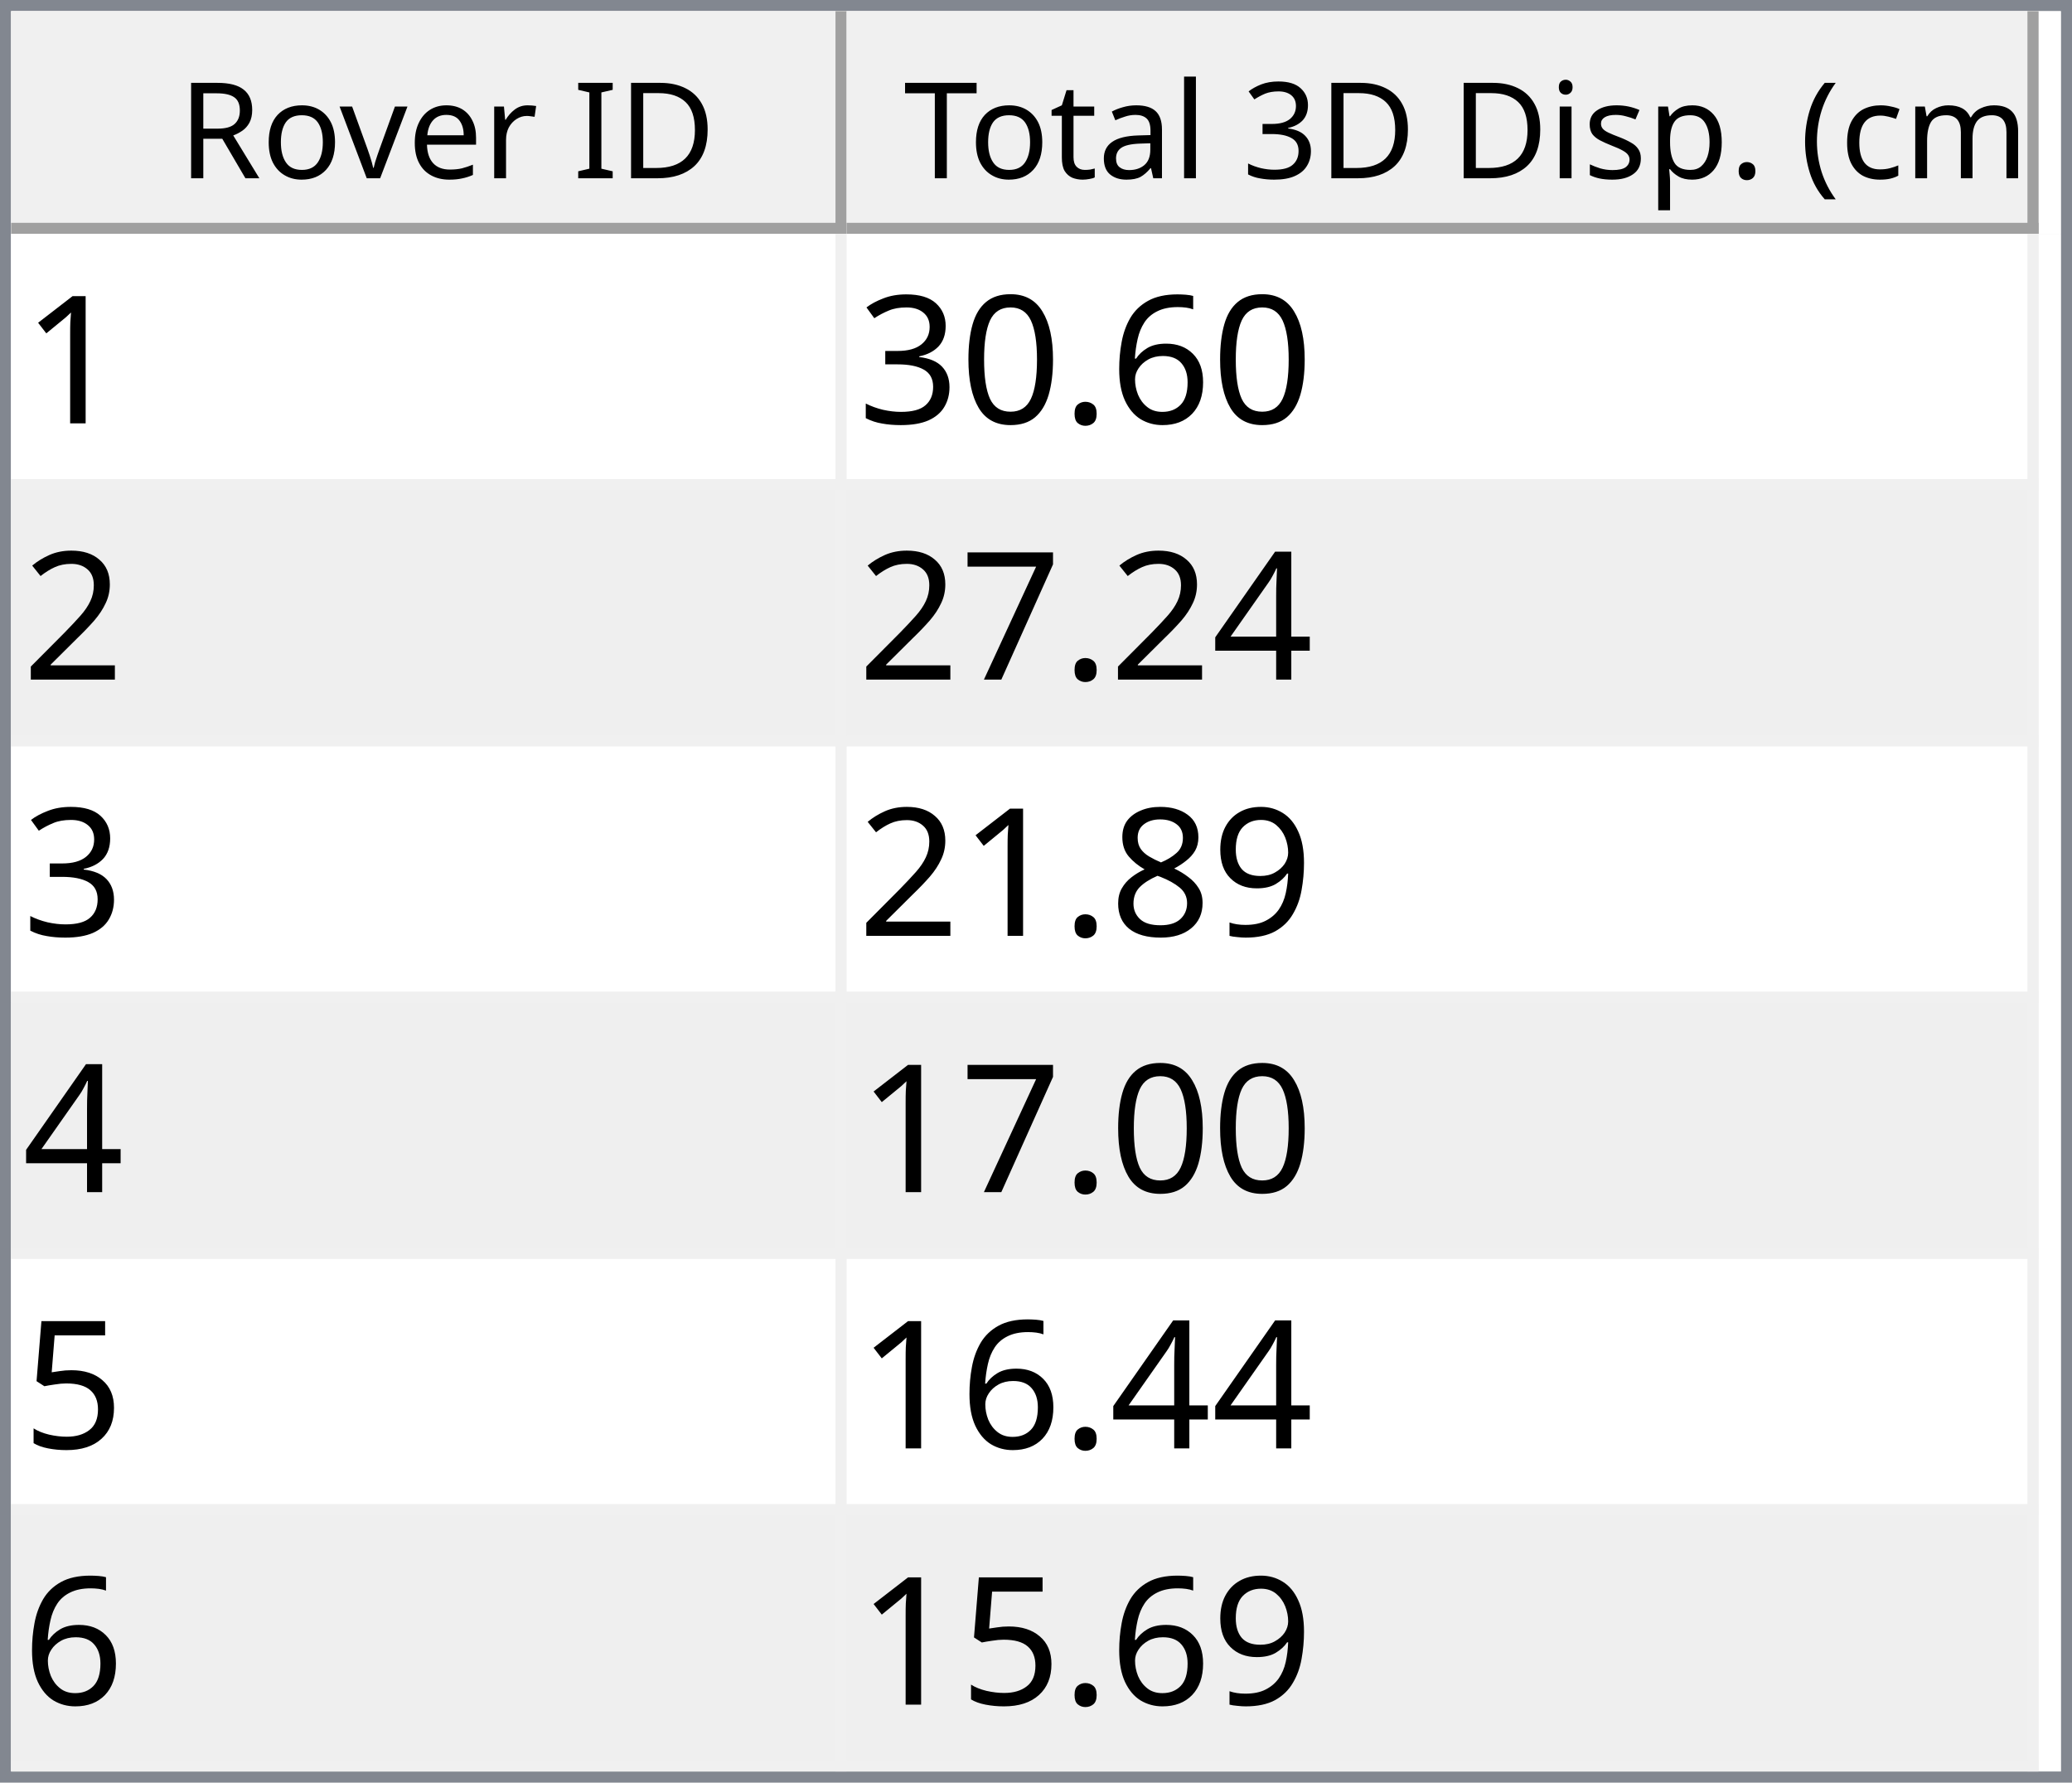
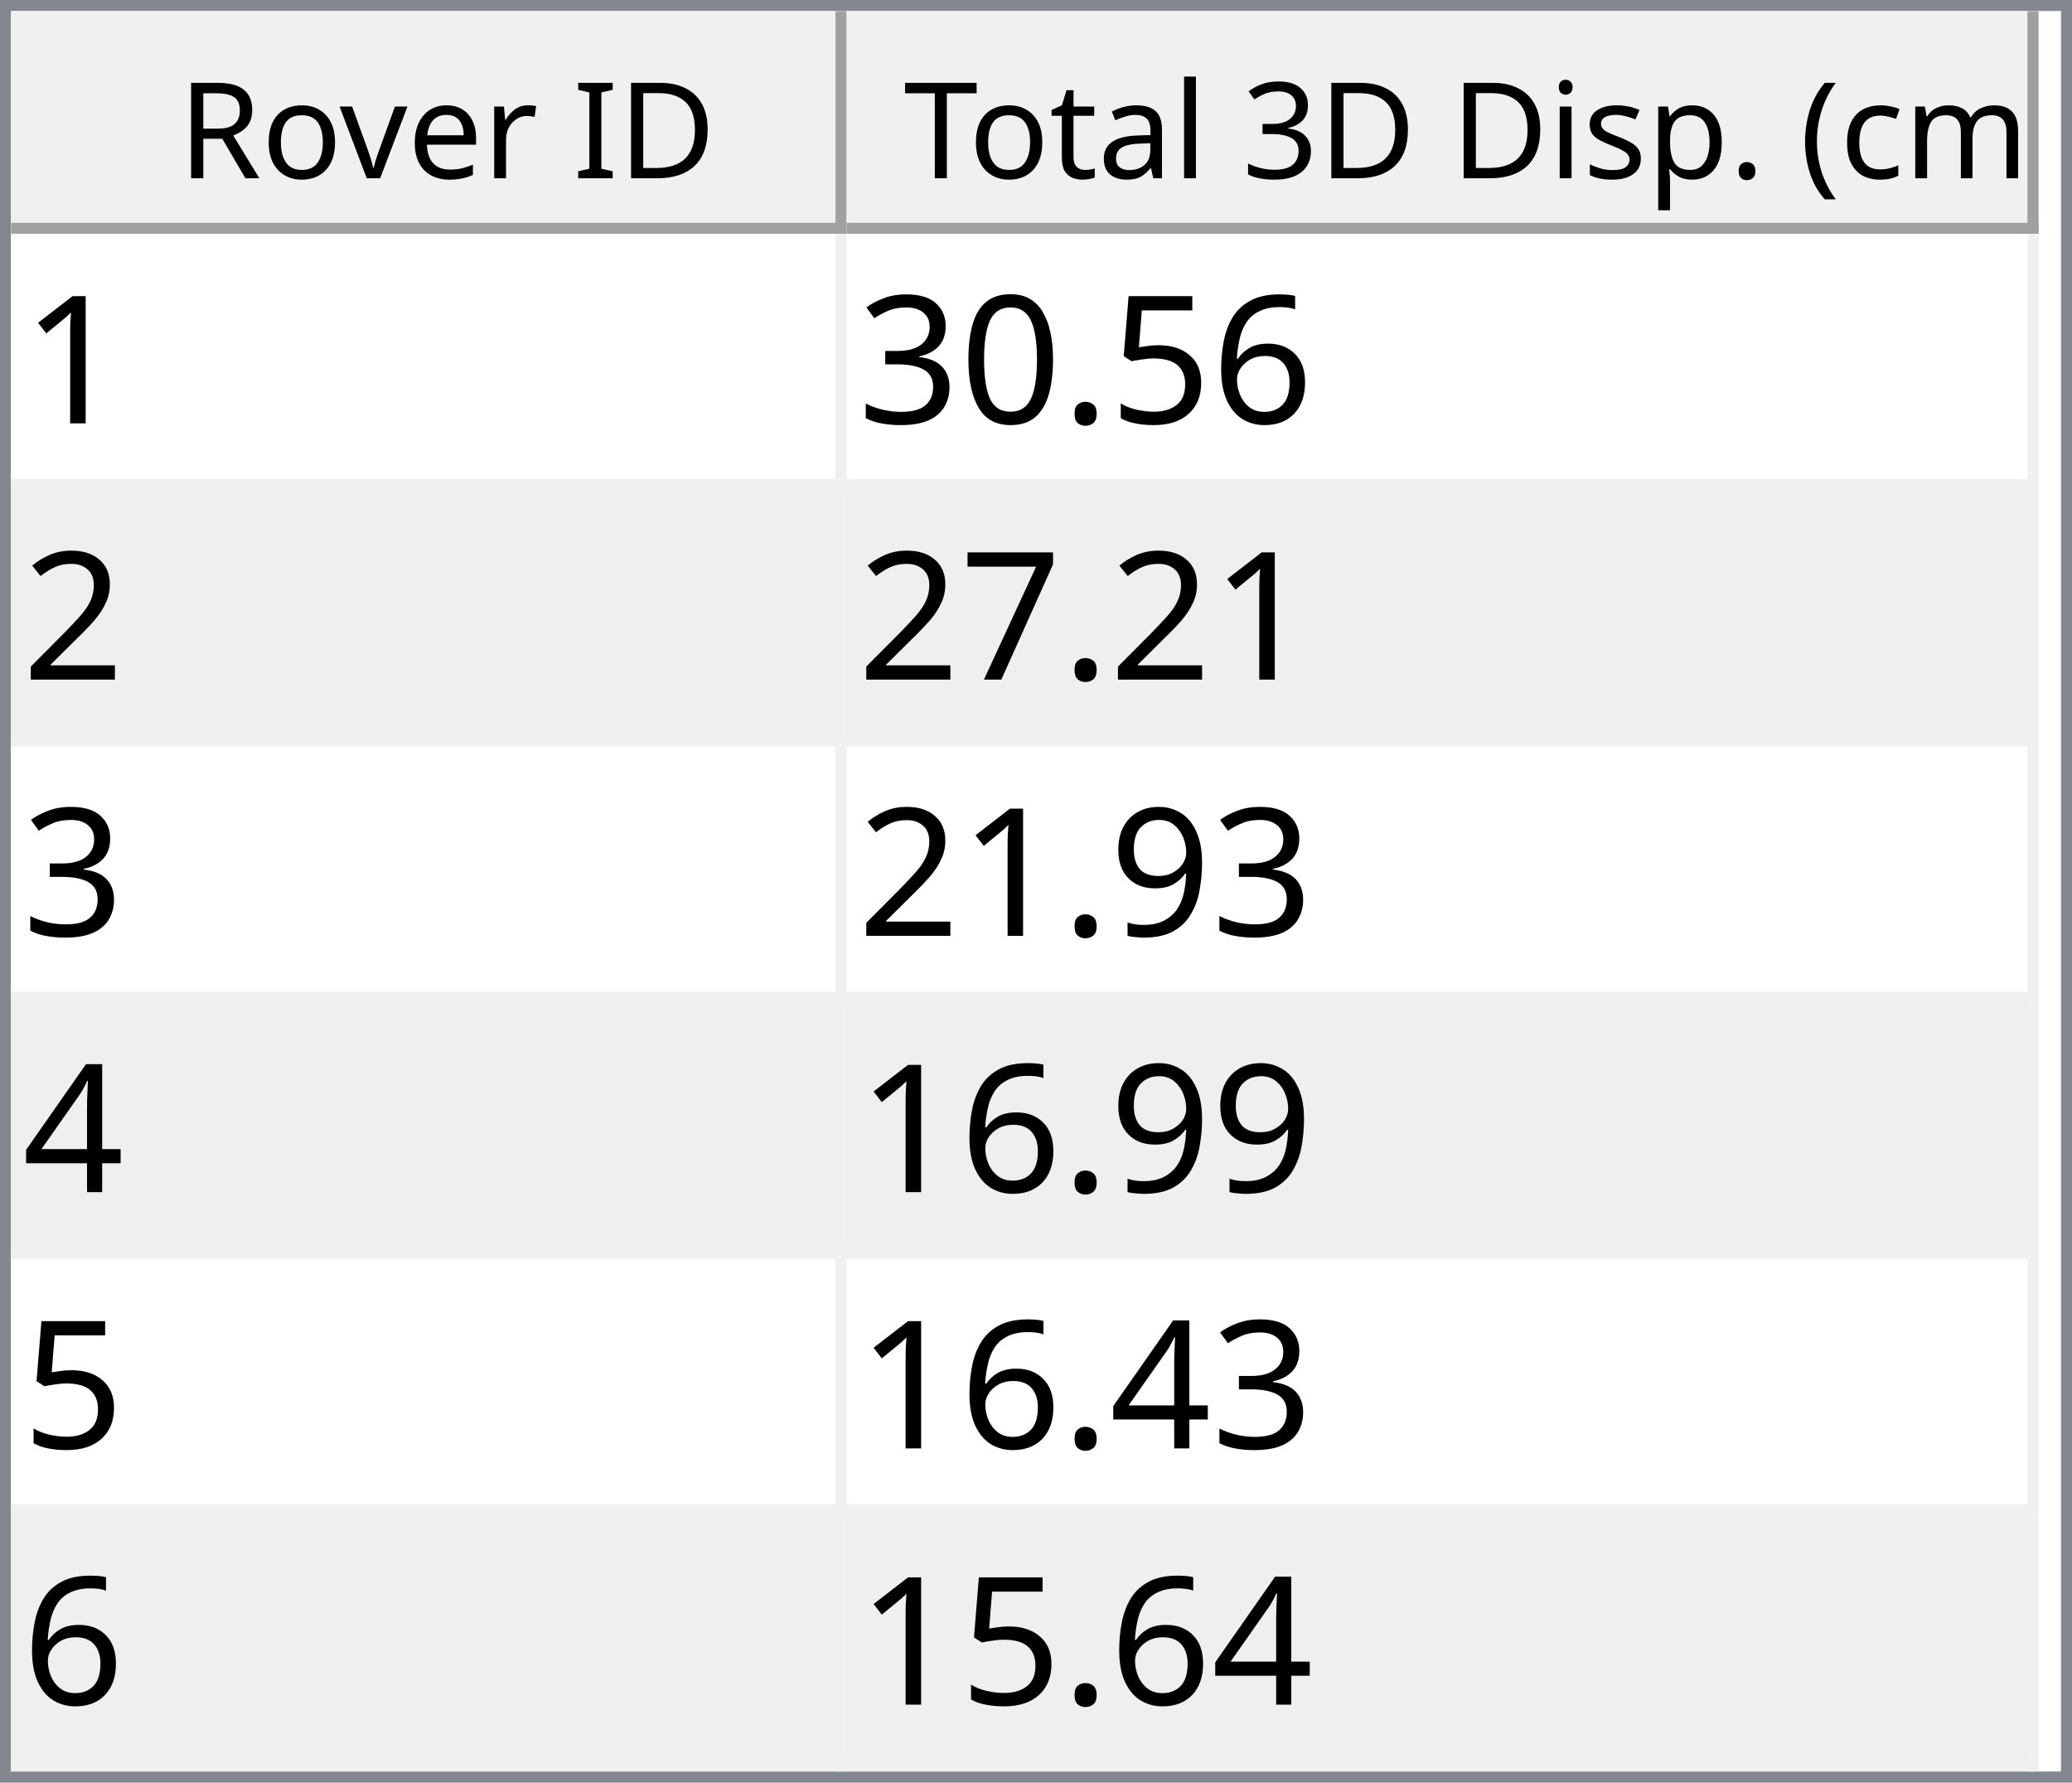
<svg xmlns="http://www.w3.org/2000/svg" style="fill-opacity:1; color-rendering:auto; color-interpolation:auto; text-rendering:auto; stroke:black; stroke-linecap:square; stroke-miterlimit:10; shape-rendering:auto; stroke-opacity:1; fill:black; stroke-dasharray:none; font-weight:normal; stroke-width:1; font-family:'Dialog'; font-style:normal; stroke-linejoin:miter; font-size:12px; stroke-dashoffset:0; image-rendering:auto;" width="186" height="160">
  <defs id="genericDefs" />
  <g>
    <defs id="defs1">
      <clipPath clipPathUnits="userSpaceOnUse" id="clipPath1">
        <path d="M0 0 L186 0 L186 160 L0 160 L0 0 Z" />
      </clipPath>
      <clipPath clipPathUnits="userSpaceOnUse" id="clipPath2">
        <path d="M0 0 L0 160 L186 160 L186 0 Z" />
      </clipPath>
      <clipPath clipPathUnits="userSpaceOnUse" id="clipPath3">
        <path d="M0 0 L0 20 L184 20 L184 0 Z" />
      </clipPath>
      <clipPath clipPathUnits="userSpaceOnUse" id="clipPath4">
        <path d="M0 0 L0 20 L75 20 L75 0 Z" />
      </clipPath>
      <clipPath clipPathUnits="userSpaceOnUse" id="clipPath5">
        <path d="M1 1 L1 19 L74 19 L74 1 Z" />
      </clipPath>
      <clipPath clipPathUnits="userSpaceOnUse" id="clipPath6">
        <path d="M0 0 L0 18 L73 18 L73 0 Z" />
      </clipPath>
      <clipPath clipPathUnits="userSpaceOnUse" id="clipPath7">
        <path d="M-0.5 -0.5 L-0.5 19.5 L74.5 19.5 L74.5 -0.5 Z" />
      </clipPath>
      <clipPath clipPathUnits="userSpaceOnUse" id="clipPath8">
        <path d="M0 0 L0 20 L107 20 L107 0 Z" />
      </clipPath>
      <clipPath clipPathUnits="userSpaceOnUse" id="clipPath9">
        <path d="M1 1 L1 19 L106 19 L106 1 Z" />
      </clipPath>
      <clipPath clipPathUnits="userSpaceOnUse" id="clipPath10">
        <path d="M0 0 L0 18 L105 18 L105 0 Z" />
      </clipPath>
      <clipPath clipPathUnits="userSpaceOnUse" id="clipPath11">
        <path d="M-0.5 -0.5 L-0.5 19.5 L106.5 19.5 L106.5 -0.5 Z" />
      </clipPath>
      <clipPath clipPathUnits="userSpaceOnUse" id="clipPath12">
        <path d="M0 0 L0 138 L184 138 L184 0 Z" />
      </clipPath>
      <clipPath clipPathUnits="userSpaceOnUse" id="clipPath13">
        <path d="M0 0 L0 138 L182 138 L182 0 Z" />
      </clipPath>
      <clipPath clipPathUnits="userSpaceOnUse" id="clipPath14">
        <path d="M-0.5 -0.5 L-0.5 137.5 L181.5 137.5 L181.5 -0.5 Z" />
      </clipPath>
      <clipPath clipPathUnits="userSpaceOnUse" id="clipPath15">
        <path d="M0 0 L0 22 L74 22 L74 0 Z" />
      </clipPath>
      <clipPath clipPathUnits="userSpaceOnUse" id="clipPath16">
        <path d="M0 0 L0 22 L106 22 L106 0 Z" />
      </clipPath>
      <font horiz-adv-x="64.551" id="font1">
        <font-face ascent="107.91" descent="25.098" units-per-em="100" style="font-style:normal; font-family:Segoe UI; font-weight:normal;" />
        <missing-glyph horiz-adv-x="64.551" d="M8.109 0 L8.109 68.266 L56.453 68.266 L56.453 0 L8.109 0 ZM15.328 7.234 L49.219 7.234 L49.219 61.031 L15.328 61.031 L15.328 7.234 Z" />
        <glyph unicode="D" horiz-adv-x="70.117" d="M9.188 0 L9.188 70.016 L28.516 70.016 Q65.531 70.016 65.531 35.891 Q65.531 19.672 55.25 9.836 Q44.969 0 27.734 0 L9.188 0 ZM17.391 62.594 L17.391 7.422 L27.828 7.422 Q41.609 7.422 49.273 14.797 Q56.938 22.172 56.938 35.688 Q56.938 62.594 28.328 62.594 L17.391 62.594 Z" />
        <glyph unicode="I" horiz-adv-x="26.611" d="M17.391 0 L9.188 0 L9.188 70.016 L17.391 70.016 L17.391 0 Z" />
        <glyph unicode=" " horiz-adv-x="27.393" d="" />
        <glyph unicode="r" horiz-adv-x="34.766" d="M34.188 41.891 Q32.078 43.5 28.125 43.5 Q23 43.5 19.555 38.672 Q16.109 33.844 16.109 25.484 L16.109 0 L8.109 0 L8.109 50 L16.109 50 L16.109 39.703 L16.312 39.703 Q18.016 44.969 21.531 47.922 Q25.047 50.875 29.391 50.875 Q32.516 50.875 34.188 50.203 L34.188 41.891 Z" />
        <glyph unicode="e" horiz-adv-x="52.295" d="M48.297 23 L12.984 23 Q13.188 14.656 17.484 10.109 Q21.781 5.562 29.297 5.562 Q37.75 5.562 44.828 11.141 L44.828 3.609 Q38.234 -1.172 27.391 -1.172 Q16.797 -1.172 10.742 5.641 Q4.688 12.453 4.688 24.812 Q4.688 36.469 11.305 43.82 Q17.922 51.172 27.734 51.172 Q37.547 51.172 42.922 44.828 Q48.297 38.484 48.297 27.203 L48.297 23 ZM40.094 29.781 Q40.047 36.719 36.75 40.578 Q33.453 44.438 27.594 44.438 Q21.922 44.438 17.969 40.383 Q14.016 36.328 13.094 29.781 L40.094 29.781 Z" />
        <glyph unicode="v" horiz-adv-x="47.9" d="M47.406 50 L27.484 0 L19.625 0 L0.688 50 L9.469 50 L22.172 13.672 Q23.578 9.672 23.922 6.688 L24.125 6.688 Q24.609 10.453 25.688 13.484 L38.969 50 L47.406 50 Z" />
        <glyph unicode="o" horiz-adv-x="58.594" d="M29 -1.172 Q17.922 -1.172 11.305 5.836 Q4.688 12.844 4.688 24.422 Q4.688 37.016 11.57 44.094 Q18.453 51.172 30.172 51.172 Q41.359 51.172 47.633 44.289 Q53.906 37.406 53.906 25.203 Q53.906 13.234 47.141 6.031 Q40.375 -1.172 29 -1.172 ZM29.594 44.438 Q21.875 44.438 17.383 39.188 Q12.891 33.938 12.891 24.703 Q12.891 15.828 17.43 10.695 Q21.969 5.562 29.594 5.562 Q37.359 5.562 41.531 10.594 Q45.703 15.625 45.703 24.906 Q45.703 34.281 41.531 39.359 Q37.359 44.438 29.594 44.438 Z" />
        <glyph unicode="R" horiz-adv-x="59.814" d="M59.375 0 L49.609 0 L37.891 19.625 Q36.281 22.359 34.766 24.289 Q33.25 26.219 31.664 27.438 Q30.078 28.656 28.25 29.219 Q26.422 29.781 24.125 29.781 L17.391 29.781 L17.391 0 L9.188 0 L9.188 70.016 L30.078 70.016 Q34.672 70.016 38.555 68.867 Q42.438 67.719 45.289 65.375 Q48.141 63.031 49.758 59.547 Q51.375 56.062 51.375 51.375 Q51.375 47.703 50.273 44.656 Q49.172 41.609 47.148 39.211 Q45.125 36.812 42.266 35.133 Q39.406 33.453 35.844 32.516 L35.844 32.328 Q37.594 31.547 38.891 30.547 Q40.188 29.547 41.359 28.18 Q42.531 26.812 43.68 25.078 Q44.828 23.344 46.234 21.047 L59.375 0 ZM17.391 62.594 L17.391 37.203 L28.516 37.203 Q31.594 37.203 34.203 38.133 Q36.812 39.062 38.719 40.797 Q40.625 42.531 41.703 45.047 Q42.781 47.562 42.781 50.688 Q42.781 56.297 39.141 59.445 Q35.5 62.594 28.609 62.594 L17.391 62.594 Z" />
        <glyph unicode=")" horiz-adv-x="30.176" d="M8.297 -15.922 L1.172 -15.922 Q16.406 2.344 16.406 26.812 Q16.406 51.469 1.078 70.016 L8.297 70.016 Q23.531 52.156 23.531 26.703 Q23.531 1.375 8.297 -15.922 Z" />
        <glyph unicode="m" horiz-adv-x="86.133" d="M79.109 0 L71.094 0 L71.094 28.719 Q71.094 37.016 68.531 40.727 Q65.969 44.438 59.906 44.438 Q54.781 44.438 51.195 39.75 Q47.609 35.062 47.609 28.516 L47.609 0 L39.594 0 L39.594 29.688 Q39.594 44.438 28.219 44.438 Q22.953 44.438 19.531 40.016 Q16.109 35.594 16.109 28.516 L16.109 0 L8.109 0 L8.109 50 L16.109 50 L16.109 42.094 L16.312 42.094 Q21.625 51.172 31.844 51.172 Q36.969 51.172 40.773 48.312 Q44.578 45.453 46 40.828 Q51.562 51.172 62.594 51.172 Q79.109 51.172 79.109 30.812 L79.109 0 Z" />
        <glyph unicode="c" horiz-adv-x="46.191" d="M42.188 2.297 Q36.422 -1.172 28.516 -1.172 Q17.828 -1.172 11.258 5.789 Q4.688 12.75 4.688 23.828 Q4.688 36.188 11.766 43.68 Q18.844 51.172 30.672 51.172 Q37.25 51.172 42.281 48.734 L42.281 40.531 Q36.719 44.438 30.375 44.438 Q22.703 44.438 17.797 38.945 Q12.891 33.453 12.891 24.516 Q12.891 15.719 17.508 10.641 Q22.125 5.562 29.891 5.562 Q36.422 5.562 42.188 9.906 L42.188 2.297 Z" />
        <glyph unicode="(" horiz-adv-x="30.176" d="M29.109 -15.922 L21.969 -15.922 Q6.844 1.375 6.844 26.703 Q6.844 52.156 21.969 70.016 L29.203 70.016 Q13.875 51.469 13.875 26.812 Q13.875 2.344 29.109 -15.922 Z" />
        <glyph unicode="." horiz-adv-x="21.68" d="M10.891 -1.078 Q8.641 -1.078 7.055 0.539 Q5.469 2.156 5.469 4.391 Q5.469 6.641 7.055 8.273 Q8.641 9.906 10.891 9.906 Q13.188 9.906 14.797 8.273 Q16.406 6.641 16.406 4.391 Q16.406 2.156 14.797 0.539 Q13.188 -1.078 10.891 -1.078 Z" />
        <glyph unicode="p" horiz-adv-x="58.789" d="M16.312 7.234 L16.109 7.234 L16.109 -23 L8.109 -23 L8.109 50 L16.109 50 L16.109 41.219 L16.312 41.219 Q22.219 51.172 33.594 51.172 Q43.266 51.172 48.688 44.461 Q54.109 37.75 54.109 26.469 Q54.109 13.922 48 6.375 Q41.891 -1.172 31.297 -1.172 Q21.578 -1.172 16.312 7.234 ZM16.109 27.391 L16.109 20.406 Q16.109 14.203 20.141 9.883 Q24.172 5.562 30.375 5.562 Q37.641 5.562 41.773 11.133 Q45.906 16.703 45.906 26.609 Q45.906 34.969 42.047 39.703 Q38.188 44.438 31.594 44.438 Q24.609 44.438 20.359 39.578 Q16.109 34.719 16.109 27.391 Z" />
        <glyph unicode="s" horiz-adv-x="42.432" d="M5.078 1.812 L5.078 10.406 Q11.625 5.562 19.484 5.562 Q30.031 5.562 30.031 12.594 Q30.031 14.594 29.125 15.992 Q28.219 17.391 26.68 18.461 Q25.141 19.531 23.07 20.383 Q21 21.234 18.609 22.172 Q15.281 23.484 12.766 24.828 Q10.25 26.172 8.57 27.859 Q6.891 29.547 6.031 31.695 Q5.172 33.844 5.172 36.719 Q5.172 40.234 6.789 42.945 Q8.406 45.656 11.086 47.484 Q13.766 49.312 17.211 50.242 Q20.656 51.172 24.312 51.172 Q30.812 51.172 35.938 48.922 L35.938 40.828 Q30.422 44.438 23.25 44.438 Q21 44.438 19.195 43.922 Q17.391 43.406 16.094 42.477 Q14.797 41.547 14.086 40.258 Q13.375 38.969 13.375 37.406 Q13.375 35.453 14.086 34.133 Q14.797 32.812 16.164 31.789 Q17.531 30.766 19.484 29.938 Q21.438 29.109 23.922 28.125 Q27.25 26.859 29.883 25.516 Q32.516 24.172 34.375 22.484 Q36.234 20.797 37.234 18.602 Q38.234 16.406 38.234 13.375 Q38.234 9.672 36.602 6.938 Q34.969 4.203 32.234 2.398 Q29.5 0.594 25.93 -0.289 Q22.359 -1.172 18.453 -1.172 Q10.75 -1.172 5.078 1.812 Z" />
        <glyph unicode="i" horiz-adv-x="24.219" d="M12.203 62.703 Q10.062 62.703 8.547 64.164 Q7.031 65.625 7.031 67.875 Q7.031 70.125 8.547 71.609 Q10.062 73.094 12.203 73.094 Q14.406 73.094 15.945 71.609 Q17.484 70.125 17.484 67.875 Q17.484 65.719 15.945 64.211 Q14.406 62.703 12.203 62.703 ZM16.109 0 L8.109 0 L8.109 50 L16.109 50 L16.109 0 Z" />
        <glyph unicode="3" horiz-adv-x="53.906" d="M46.531 19.828 Q46.531 15.094 44.75 11.211 Q42.969 7.328 39.719 4.57 Q36.469 1.812 31.93 0.297 Q27.391 -1.219 21.922 -1.219 Q11.922 -1.219 6 2.594 L6 11.188 Q13.094 5.609 22.219 5.609 Q25.875 5.609 28.828 6.539 Q31.781 7.469 33.906 9.227 Q36.031 10.984 37.18 13.477 Q38.328 15.969 38.328 19.094 Q38.328 32.812 18.797 32.812 L12.984 32.812 L12.984 39.594 L18.5 39.594 Q35.797 39.594 35.797 52.484 Q35.797 64.406 22.609 64.406 Q15.188 64.406 8.688 59.422 L8.688 67.188 Q15.375 71.188 24.609 71.188 Q29 71.188 32.57 69.969 Q36.141 68.75 38.68 66.555 Q41.219 64.359 42.609 61.281 Q44 58.203 44 54.5 Q44 40.672 30.031 36.719 L30.031 36.531 Q33.594 36.141 36.625 34.797 Q39.656 33.453 41.852 31.305 Q44.047 29.156 45.289 26.25 Q46.531 23.344 46.531 19.828 Z" />
        <glyph unicode="l" horiz-adv-x="24.219" d="M16.109 0 L8.109 0 L8.109 74.031 L16.109 74.031 L16.109 0 Z" />
        <glyph unicode="a" horiz-adv-x="50.879" d="M43.891 0 L35.891 0 L35.891 7.812 L35.688 7.812 Q30.469 -1.172 20.312 -1.172 Q12.844 -1.172 8.617 2.781 Q4.391 6.734 4.391 13.281 Q4.391 27.297 20.906 29.594 L35.891 31.688 Q35.891 44.438 25.594 44.438 Q16.547 44.438 9.281 38.281 L9.281 46.484 Q16.656 51.172 26.266 51.172 Q43.891 51.172 43.891 32.516 L43.891 0 ZM35.891 25.297 L23.828 23.641 Q18.266 22.859 15.43 20.875 Q12.594 18.891 12.594 13.875 Q12.594 10.203 15.211 7.883 Q17.828 5.562 22.172 5.562 Q28.125 5.562 32.008 9.742 Q35.891 13.922 35.891 20.312 L35.891 25.297 Z" />
        <glyph unicode="t" horiz-adv-x="33.887" d="M31.297 0.484 Q28.469 -1.078 23.828 -1.078 Q10.688 -1.078 10.688 13.578 L10.688 43.172 L2.094 43.172 L2.094 50 L10.688 50 L10.688 62.203 L18.703 64.797 L18.703 50 L31.297 50 L31.297 43.172 L18.703 43.172 L18.703 14.984 Q18.703 9.969 20.414 7.82 Q22.125 5.672 26.078 5.672 Q29.109 5.672 31.297 7.328 L31.297 0.484 Z" />
        <glyph unicode="T" horiz-adv-x="52.393" d="M50.594 62.594 L30.375 62.594 L30.375 0 L22.172 0 L22.172 62.594 L2 62.594 L2 70.016 L50.594 70.016 L50.594 62.594 Z" />
      </font>
      <font horiz-adv-x="75.0" id="font2">
        <font-face ascent="100.537" descent="21.973" units-per-em="100" style="font-style:normal; font-family:sans-serif; font-weight:normal;" />
        <missing-glyph horiz-adv-x="75.0" d="M12.5 0 L12.5 62.5 L62.5 62.5 L62.5 0 L12.5 0 ZM14.062 1.562 L60.938 1.562 L60.938 60.938 L14.062 60.938 L14.062 1.562 Z" />
        <glyph unicode="1" horiz-adv-x="55.615" d="M37.25 0 L28.469 0 L28.469 56 Q25.297 52.984 20.141 49.953 Q14.984 46.922 10.891 45.406 L10.891 53.906 Q18.266 57.375 23.781 62.305 Q29.297 67.234 31.594 71.875 L37.25 71.875 L37.25 0 Z" />
        <glyph unicode="6" horiz-adv-x="55.615" d="M49.75 54.047 L41.016 53.375 Q39.844 58.547 37.703 60.891 Q34.125 64.656 28.906 64.656 Q24.703 64.656 21.531 62.312 Q17.391 59.281 14.992 53.469 Q12.594 47.656 12.5 36.922 Q15.672 41.75 20.266 44.094 Q24.859 46.438 29.891 46.438 Q38.672 46.438 44.852 39.969 Q51.031 33.5 51.031 23.25 Q51.031 16.5 48.125 10.719 Q45.219 4.938 40.141 1.859 Q35.062 -1.219 28.609 -1.219 Q17.625 -1.219 10.695 6.859 Q3.766 14.938 3.766 33.5 Q3.766 54.25 11.422 63.672 Q18.109 71.875 29.438 71.875 Q37.891 71.875 43.289 67.141 Q48.688 62.406 49.75 54.047 ZM13.875 23.188 Q13.875 18.656 15.797 14.508 Q17.719 10.359 21.188 8.18 Q24.656 6 28.469 6 Q34.031 6 38.039 10.492 Q42.047 14.984 42.047 22.703 Q42.047 30.125 38.086 34.398 Q34.125 38.672 28.125 38.672 Q22.172 38.672 18.023 34.398 Q13.875 30.125 13.875 23.188 Z" />
+         <glyph unicode="5" horiz-adv-x="55.615" d="M4.156 18.75 L13.375 19.531 Q14.406 12.797 18.141 9.398 Q21.875 6 27.156 6 Q33.5 6 37.891 10.789 Q42.281 15.578 42.281 23.484 Q42.281 31 38.062 35.352 Q33.844 39.703 27 39.703 Q22.75 39.703 19.336 37.773 Q15.922 35.844 13.969 32.766 L5.719 33.844 L12.641 70.609 L48.25 70.609 L48.25 62.203 L19.672 62.203 L15.828 42.969 Q22.266 47.469 29.344 47.469 Q38.719 47.469 45.164 40.969 Q51.609 34.469 51.609 24.266 Q51.609 14.547 45.953 7.469 Q39.062 -1.219 27.156 -1.219 Q17.391 -1.219 11.211 4.25 Q5.031 9.719 4.156 18.75 Z" />
        <glyph unicode="." horiz-adv-x="27.783" d="M9.078 0 L9.078 10.016 L19.094 10.016 L19.094 0 L9.078 0 Z" />
        <glyph unicode="0" horiz-adv-x="55.615" d="M4.156 35.297 Q4.156 48 6.766 55.742 Q9.375 63.484 14.523 67.68 Q19.672 71.875 27.484 71.875 Q33.25 71.875 37.594 69.555 Q41.938 67.234 44.773 62.867 Q47.609 58.5 49.219 52.227 Q50.828 45.953 50.828 35.297 Q50.828 22.703 48.242 14.969 Q45.656 7.234 40.508 3.008 Q35.359 -1.219 27.484 -1.219 Q17.141 -1.219 11.234 6.203 Q4.156 15.141 4.156 35.297 ZM13.188 35.297 Q13.188 17.672 17.312 11.836 Q21.438 6 27.484 6 Q33.547 6 37.672 11.859 Q41.797 17.719 41.797 35.297 Q41.797 52.984 37.672 58.789 Q33.547 64.594 27.391 64.594 Q21.344 64.594 17.719 59.469 Q13.188 52.938 13.188 35.297 Z" />
        <glyph unicode="3" horiz-adv-x="55.615" d="M4.203 18.891 L12.984 20.062 Q14.5 12.594 18.141 9.297 Q21.781 6 27 6 Q33.203 6 37.477 10.297 Q41.75 14.594 41.75 20.953 Q41.75 27 37.797 30.93 Q33.844 34.859 27.734 34.859 Q25.25 34.859 21.531 33.891 L22.516 41.609 Q23.391 41.5 23.922 41.5 Q29.547 41.5 34.039 44.43 Q38.531 47.359 38.531 53.469 Q38.531 58.297 35.258 61.477 Q31.984 64.656 26.812 64.656 Q21.688 64.656 18.266 61.43 Q14.844 58.203 13.875 51.766 L5.078 53.328 Q6.688 62.156 12.398 67.016 Q18.109 71.875 26.609 71.875 Q32.469 71.875 37.398 69.359 Q42.328 66.844 44.945 62.5 Q47.562 58.156 47.562 53.266 Q47.562 48.641 45.07 44.828 Q42.578 41.016 37.703 38.766 Q44.047 37.312 47.562 32.695 Q51.078 28.078 51.078 21.141 Q51.078 11.766 44.242 5.25 Q37.406 -1.266 26.953 -1.266 Q17.531 -1.266 11.305 4.352 Q5.078 9.969 4.203 18.891 Z" />
        <glyph unicode="2" horiz-adv-x="55.615" d="M50.344 8.453 L50.344 0 L3.031 0 Q2.938 3.172 4.047 6.109 Q5.859 10.938 9.836 15.625 Q13.812 20.312 21.344 26.469 Q33.016 36.031 37.117 41.625 Q41.219 47.219 41.219 52.203 Q41.219 57.422 37.477 61.008 Q33.734 64.594 27.734 64.594 Q21.391 64.594 17.578 60.789 Q13.766 56.984 13.719 50.25 L4.688 51.172 Q5.609 61.281 11.664 66.578 Q17.719 71.875 27.938 71.875 Q38.234 71.875 44.242 66.164 Q50.25 60.453 50.25 52 Q50.25 47.703 48.492 43.555 Q46.734 39.406 42.656 34.812 Q38.578 30.219 29.109 22.219 Q21.188 15.578 18.945 13.211 Q16.703 10.844 15.234 8.453 L50.344 8.453 Z" />
-         <glyph unicode="4" horiz-adv-x="55.615" d="M32.328 0 L32.328 17.141 L1.266 17.141 L1.266 25.203 L33.938 71.578 L41.109 71.578 L41.109 25.203 L50.781 25.203 L50.781 17.141 L41.109 17.141 L41.109 0 L32.328 0 ZM32.328 25.203 L32.328 57.469 L9.906 25.203 L32.328 25.203 Z" />
        <glyph unicode="7" horiz-adv-x="55.615" d="M4.734 62.203 L4.734 70.656 L51.078 70.656 L51.078 63.812 Q44.234 56.547 37.523 44.484 Q30.812 32.422 27.156 19.672 Q24.516 10.688 23.781 0 L14.75 0 Q14.891 8.453 18.062 20.414 Q21.234 32.375 27.172 43.484 Q33.109 54.594 39.797 62.203 L4.734 62.203 Z" />
        <glyph unicode="9" horiz-adv-x="55.615" d="M5.469 16.547 L13.922 17.328 Q14.984 11.375 18.016 8.688 Q21.047 6 25.781 6 Q29.828 6 32.883 7.859 Q35.938 9.719 37.891 12.82 Q39.844 15.922 41.164 21.195 Q42.484 26.469 42.484 31.938 Q42.484 32.516 42.438 33.688 Q39.797 29.5 35.234 26.883 Q30.672 24.266 25.344 24.266 Q16.453 24.266 10.305 30.711 Q4.156 37.156 4.156 47.703 Q4.156 58.594 10.578 65.234 Q17 71.875 26.656 71.875 Q33.641 71.875 39.43 68.117 Q45.219 64.359 48.219 57.398 Q51.219 50.438 51.219 37.25 Q51.219 23.531 48.242 15.406 Q45.266 7.281 39.383 3.031 Q33.5 -1.219 25.594 -1.219 Q17.188 -1.219 11.867 3.445 Q6.547 8.109 5.469 16.547 ZM41.453 48.141 Q41.453 55.719 37.43 60.156 Q33.406 64.594 27.734 64.594 Q21.875 64.594 17.531 59.812 Q13.188 55.031 13.188 47.406 Q13.188 40.578 17.312 36.305 Q21.438 32.031 27.484 32.031 Q33.594 32.031 37.523 36.305 Q41.453 40.578 41.453 48.141 Z" />
-         <glyph unicode="8" horiz-adv-x="55.615" d="M17.672 38.812 Q12.203 40.828 9.57 44.539 Q6.938 48.25 6.938 53.422 Q6.938 61.234 12.555 66.555 Q18.172 71.875 27.484 71.875 Q36.859 71.875 42.578 66.43 Q48.297 60.984 48.297 53.172 Q48.297 48.188 45.68 44.508 Q43.062 40.828 37.75 38.812 Q44.344 36.672 47.781 31.883 Q51.219 27.094 51.219 20.453 Q51.219 11.281 44.727 5.031 Q38.234 -1.219 27.641 -1.219 Q17.047 -1.219 10.547 5.055 Q4.047 11.328 4.047 20.703 Q4.047 27.688 7.594 32.398 Q11.141 37.109 17.672 38.812 ZM15.922 53.719 Q15.922 48.641 19.195 45.414 Q22.469 42.188 27.688 42.188 Q32.766 42.188 36.016 45.383 Q39.266 48.578 39.266 53.219 Q39.266 58.062 35.914 61.359 Q32.562 64.656 27.594 64.656 Q22.562 64.656 19.242 61.43 Q15.922 58.203 15.922 53.719 ZM13.094 20.656 Q13.094 16.891 14.875 13.375 Q16.656 9.859 20.172 7.93 Q23.688 6 27.734 6 Q34.031 6 38.133 10.055 Q42.234 14.109 42.234 20.359 Q42.234 26.703 38.016 30.859 Q33.797 35.016 27.438 35.016 Q21.234 35.016 17.164 30.914 Q13.094 26.812 13.094 20.656 Z" />
-         <glyph unicode="5" horiz-adv-x="55.615" d="M4.156 18.75 L13.375 19.531 Q14.406 12.797 18.141 9.398 Q21.875 6 27.156 6 Q33.5 6 37.891 10.789 Q42.281 15.578 42.281 23.484 Q42.281 31 38.062 35.352 Q33.844 39.703 27 39.703 Q22.75 39.703 19.336 37.773 Q15.922 35.844 13.969 32.766 L5.719 33.844 L12.641 70.609 L48.25 70.609 L48.25 62.203 L19.672 62.203 L15.828 42.969 Q22.266 47.469 29.344 47.469 Q38.719 47.469 45.164 40.969 Q51.609 34.469 51.609 24.266 Q51.609 14.547 45.953 7.469 Q39.062 -1.219 27.156 -1.219 Q17.391 -1.219 11.211 4.25 Q5.031 9.719 4.156 18.75 Z" />
+         <glyph unicode="4" horiz-adv-x="55.615" d="M32.328 0 L32.328 17.141 L1.266 17.141 L1.266 25.203 L33.938 71.578 L41.109 71.578 L41.109 25.203 L50.781 25.203 L50.781 17.141 L41.109 17.141 L41.109 0 L32.328 0 ZM32.328 25.203 L32.328 57.469 L9.906 25.203 L32.328 25.203 Z" />
      </font>
    </defs>
    <g style="fill:white; stroke:white;">
      <rect x="0" y="0" width="186" style="clip-path:url(#clipPath1); stroke:none;" height="160" />
    </g>
    <g style="fill:white; text-rendering:optimizeSpeed; color-rendering:optimizeSpeed; image-rendering:optimizeSpeed; shape-rendering:crispEdges; stroke:white; color-interpolation:sRGB;">
      <rect x="0" width="186" height="160" y="0" style="stroke:none;" />
      <path style="stroke:none;" d="M0 160 L186 160 L186 0 L0 0 Z" />
    </g>
    <g style="fill:rgb(240,240,240); font-family:'Segoe UI'; stroke:rgb(240,240,240);">
      <rect x="0" y="0" width="186" style="clip-path:url(#clipPath2); stroke:none;" height="160" />
    </g>
    <g style="fill:rgb(130,135,144); font-family:'Segoe UI'; stroke:rgb(130,135,144);">
      <path d="M0 0 L186 0 L186 160 L0 160 L0 0 ZM1 1 L185 1 L185 159 L1 159 L1 1 Z" style="fill-rule:evenodd; clip-path:url(#clipPath2); stroke:none;" />
    </g>
    <g style="fill:white; font-family:'Segoe UI'; stroke:white;" transform="translate(1,1)">
      <rect x="0" y="0" width="184" style="clip-path:url(#clipPath3); stroke:none;" height="20" />
    </g>
    <g style="fill:rgb(240,240,240); font-family:'Segoe UI'; stroke:rgb(240,240,240);" transform="translate(1,1)">
      <rect x="0" y="0" width="75" style="clip-path:url(#clipPath4); stroke:none;" height="20" />
    </g>
    <g style="font-family:'Segoe UI';" transform="translate(2,2)">
      <text x="14" xml:space="preserve" y="14" style="clip-path:url(#clipPath6); stroke:none;">Rover ID</text>
    </g>
    <g style="fill:rgb(160,160,160); font-family:'Segoe UI'; stroke:rgb(160,160,160); stroke-linejoin:bevel;" transform="translate(1.5,1.5)">
      <line x1="74" x2="74" y1="0" style="fill:none; clip-path:url(#clipPath7);" y2="19" />
    </g>
    <g style="fill:rgb(160,160,160); font-family:'Segoe UI'; stroke:rgb(160,160,160); stroke-linejoin:bevel;" transform="matrix(1,0,0,1,1,1) translate(0.5,0.5)">
      <line x1="0" x2="74" y1="19" style="fill:none; clip-path:url(#clipPath7);" y2="19" />
    </g>
    <g style="fill:rgb(240,240,240); font-family:'Segoe UI'; stroke:rgb(240,240,240);" transform="translate(76,1)">
      <rect x="0" y="0" width="107" style="clip-path:url(#clipPath8); stroke:none;" height="20" />
    </g>
    <g style="font-family:'Segoe UI';" transform="translate(77,2)">
      <text x="1" xml:space="preserve" y="14" style="clip-path:url(#clipPath10); stroke:none;"> Total 3D Disp. (cm)</text>
    </g>
    <g style="fill:rgb(160,160,160); font-family:'Segoe UI'; stroke:rgb(160,160,160); stroke-linejoin:bevel;" transform="translate(76.5,1.5)">
      <line x1="106" x2="106" y1="0" style="fill:none; clip-path:url(#clipPath11);" y2="19" />
    </g>
    <g style="fill:rgb(160,160,160); font-family:'Segoe UI'; stroke:rgb(160,160,160); stroke-linejoin:bevel;" transform="matrix(1,0,0,1,76,1) translate(0.5,0.5)">
      <line x1="0" x2="106" y1="19" style="fill:none; clip-path:url(#clipPath11);" y2="19" />
    </g>
    <g style="fill:white; font-family:'Segoe UI'; stroke:white;" transform="translate(1,21)">
      <rect x="0" y="0" width="184" style="clip-path:url(#clipPath12); stroke:none;" height="138" />
    </g>
    <g style="fill:rgb(240,240,240); font-size:16px; font-family:sans-serif; stroke:rgb(240,240,240);" transform="translate(1,21)">
      <rect x="0" y="0" width="182" style="clip-path:url(#clipPath13); stroke:none;" height="138" />
      <line transform="translate(0.5,0.5)" x1="0" x2="181" y1="22" style="clip-path:url(#clipPath14); fill:none; stroke-linejoin:bevel;" y2="22" />
    </g>
    <g transform="matrix(1,0,0,1,1,21) translate(0.5,0.5)" style="fill:rgb(240,240,240); font-size:16px; font-family:sans-serif; stroke:rgb(240,240,240); stroke-linejoin:bevel;">
      <line x1="0" x2="181" y1="45" style="fill:none; clip-path:url(#clipPath14);" y2="45" />
    </g>
    <g transform="matrix(1,0,0,1,1,21) translate(0.5,0.5)" style="fill:rgb(240,240,240); font-size:16px; font-family:sans-serif; stroke:rgb(240,240,240); stroke-linejoin:bevel;">
      <line x1="0" x2="181" y1="68" style="fill:none; clip-path:url(#clipPath14);" y2="68" />
    </g>
    <g transform="matrix(1,0,0,1,1,21) translate(0.5,0.5)" style="fill:rgb(240,240,240); font-size:16px; font-family:sans-serif; stroke:rgb(240,240,240); stroke-linejoin:bevel;">
      <line x1="0" x2="181" y1="91" style="fill:none; clip-path:url(#clipPath14);" y2="91" />
    </g>
    <g transform="matrix(1,0,0,1,1,21) translate(0.5,0.5)" style="fill:rgb(240,240,240); font-size:16px; font-family:sans-serif; stroke:rgb(240,240,240); stroke-linejoin:bevel;">
      <line x1="0" x2="181" y1="114" style="fill:none; clip-path:url(#clipPath14);" y2="114" />
    </g>
    <g transform="matrix(1,0,0,1,1,21) translate(0.5,0.5)" style="fill:rgb(240,240,240); font-size:16px; font-family:sans-serif; stroke:rgb(240,240,240); stroke-linejoin:bevel;">
      <line x1="0" x2="181" y1="137" style="fill:none; clip-path:url(#clipPath14);" y2="137" />
    </g>
    <g transform="matrix(1,0,0,1,1,21) translate(0.5,0.5)" style="fill:rgb(240,240,240); font-size:16px; font-family:sans-serif; stroke:rgb(240,240,240); stroke-linejoin:bevel;">
      <line x1="74" x2="74" y1="0" style="fill:none; clip-path:url(#clipPath14);" y2="137" />
    </g>
    <g transform="matrix(1,0,0,1,1,21) translate(0.5,0.5)" style="fill:rgb(240,240,240); font-size:16px; font-family:sans-serif; stroke:rgb(240,240,240); stroke-linejoin:bevel;">
      <line x1="181" x2="181" y1="0" style="fill:none; clip-path:url(#clipPath14);" y2="137" />
    </g>
    <g style="fill:white; font-size:16px; font-family:sans-serif; stroke:white;" transform="matrix(1,0,0,1,1,21)">
      <rect x="0" y="0" width="74" style="clip-path:url(#clipPath15); stroke:none;" height="22" />
      <text x="1" y="17" style="fill:black; clip-path:url(#clipPath15); stroke:none;" xml:space="preserve">1</text>
    </g>
    <g style="fill:white; font-size:16px; font-family:sans-serif; stroke:white;" transform="matrix(1,0,0,1,1,21) translate(75,0)">
      <rect x="0" y="0" width="106" style="clip-path:url(#clipPath16); stroke:none;" height="22" />
-       <text x="1" y="17" style="fill:black; clip-path:url(#clipPath16); stroke:none;" xml:space="preserve">30.60</text>
+       <text x="1" y="17" style="fill:black; clip-path:url(#clipPath16); stroke:none;" xml:space="preserve">30.56</text>
    </g>
    <g style="fill:rgb(239,239,239); font-size:16px; font-family:sans-serif; stroke:rgb(239,239,239);" transform="matrix(1,0,0,1,1,21) translate(0,23)">
      <rect x="0" y="0" width="74" style="clip-path:url(#clipPath15); stroke:none;" height="22" />
      <text x="1" y="17" style="fill:black; clip-path:url(#clipPath15); stroke:none;" xml:space="preserve">2</text>
    </g>
    <g style="fill:rgb(239,239,239); font-size:16px; font-family:sans-serif; stroke:rgb(239,239,239);" transform="matrix(1,0,0,1,1,21) translate(75,23)">
      <rect x="0" y="0" width="106" style="clip-path:url(#clipPath16); stroke:none;" height="22" />
-       <text x="1" y="17" style="fill:black; clip-path:url(#clipPath16); stroke:none;" xml:space="preserve">27.24</text>
+       <text x="1" y="17" style="fill:black; clip-path:url(#clipPath16); stroke:none;" xml:space="preserve">27.21</text>
    </g>
    <g style="fill:white; font-size:16px; font-family:sans-serif; stroke:white;" transform="matrix(1,0,0,1,1,21) translate(0,46)">
      <rect x="0" y="0" width="74" style="clip-path:url(#clipPath15); stroke:none;" height="22" />
      <text x="1" y="17" style="fill:black; clip-path:url(#clipPath15); stroke:none;" xml:space="preserve">3</text>
    </g>
    <g style="fill:white; font-size:16px; font-family:sans-serif; stroke:white;" transform="matrix(1,0,0,1,1,21) translate(75,46)">
      <rect x="0" y="0" width="106" style="clip-path:url(#clipPath16); stroke:none;" height="22" />
-       <text x="1" y="17" style="fill:black; clip-path:url(#clipPath16); stroke:none;" xml:space="preserve">21.89</text>
+       <text x="1" y="17" style="fill:black; clip-path:url(#clipPath16); stroke:none;" xml:space="preserve">21.93</text>
    </g>
    <g style="fill:rgb(239,239,239); font-size:16px; font-family:sans-serif; stroke:rgb(239,239,239);" transform="matrix(1,0,0,1,1,21) translate(0,69)">
      <rect x="0" y="0" width="74" style="clip-path:url(#clipPath15); stroke:none;" height="22" />
      <text x="1" y="17" style="fill:black; clip-path:url(#clipPath15); stroke:none;" xml:space="preserve">4</text>
    </g>
    <g style="fill:rgb(239,239,239); font-size:16px; font-family:sans-serif; stroke:rgb(239,239,239);" transform="matrix(1,0,0,1,1,21) translate(75,69)">
      <rect x="0" y="0" width="106" style="clip-path:url(#clipPath16); stroke:none;" height="22" />
-       <text x="1" y="17" style="fill:black; clip-path:url(#clipPath16); stroke:none;" xml:space="preserve">17.00</text>
+       <text x="1" y="17" style="fill:black; clip-path:url(#clipPath16); stroke:none;" xml:space="preserve">16.99</text>
    </g>
    <g style="fill:white; font-size:16px; font-family:sans-serif; stroke:white;" transform="matrix(1,0,0,1,1,21) translate(0,92)">
      <rect x="0" y="0" width="74" style="clip-path:url(#clipPath15); stroke:none;" height="22" />
      <text x="1" y="17" style="fill:black; clip-path:url(#clipPath15); stroke:none;" xml:space="preserve">5</text>
    </g>
    <g style="fill:white; font-size:16px; font-family:sans-serif; stroke:white;" transform="matrix(1,0,0,1,1,21) translate(75,92)">
      <rect x="0" y="0" width="106" style="clip-path:url(#clipPath16); stroke:none;" height="22" />
-       <text x="1" y="17" style="fill:black; clip-path:url(#clipPath16); stroke:none;" xml:space="preserve">16.44</text>
+       <text x="1" y="17" style="fill:black; clip-path:url(#clipPath16); stroke:none;" xml:space="preserve">16.43</text>
    </g>
    <g style="fill:rgb(239,239,239); font-size:16px; font-family:sans-serif; stroke:rgb(239,239,239);" transform="matrix(1,0,0,1,1,21) translate(0,115)">
      <rect x="0" y="0" width="74" style="clip-path:url(#clipPath15); stroke:none;" height="22" />
      <text x="1" y="17" style="fill:black; clip-path:url(#clipPath15); stroke:none;" xml:space="preserve">6</text>
    </g>
    <g style="fill:rgb(239,239,239); font-size:16px; font-family:sans-serif; stroke:rgb(239,239,239);" transform="matrix(1,0,0,1,1,21) translate(75,115)">
      <rect x="0" y="0" width="106" style="clip-path:url(#clipPath16); stroke:none;" height="22" />
-       <text x="1" y="17" style="fill:black; clip-path:url(#clipPath16); stroke:none;" xml:space="preserve">15.69</text>
+       <text x="1" y="17" style="fill:black; clip-path:url(#clipPath16); stroke:none;" xml:space="preserve">15.64</text>
    </g>
  </g>
</svg>
